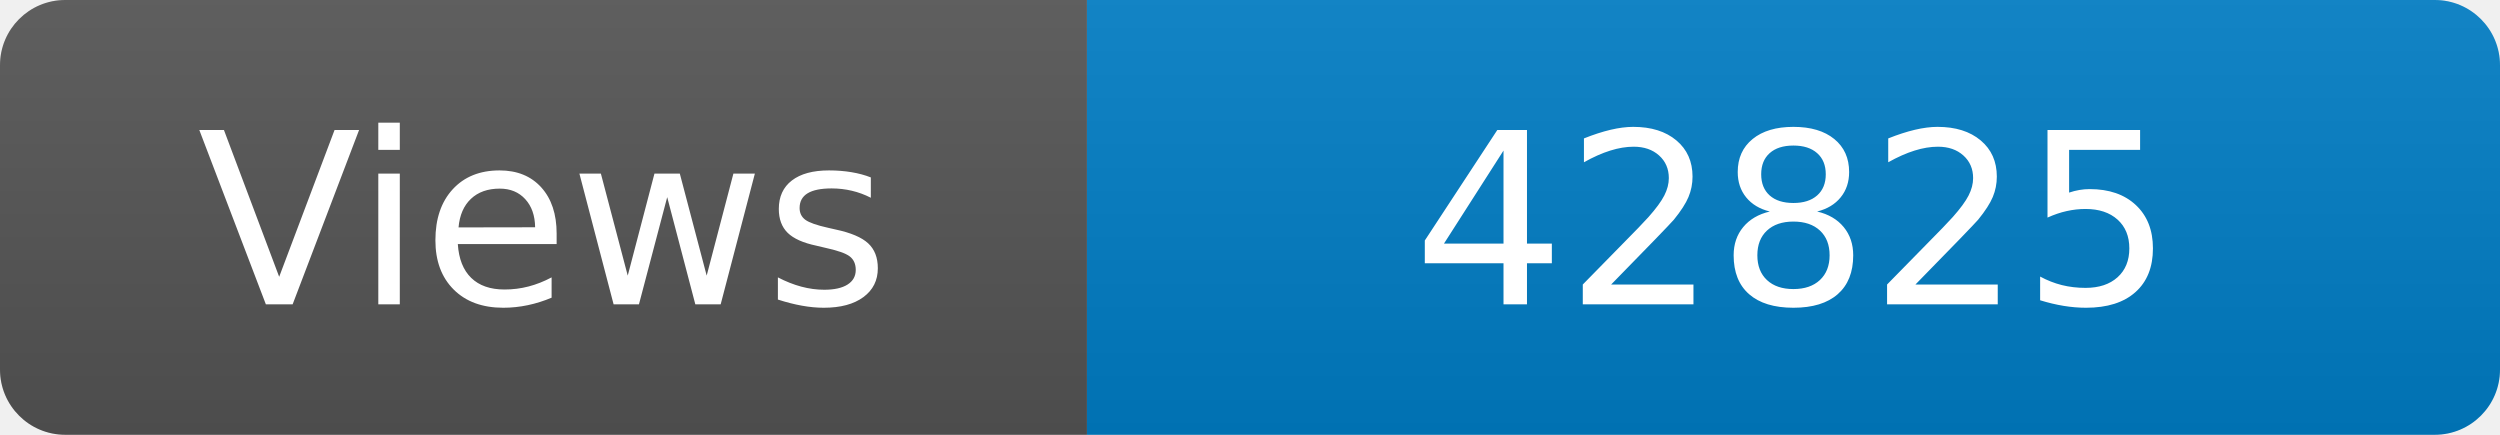
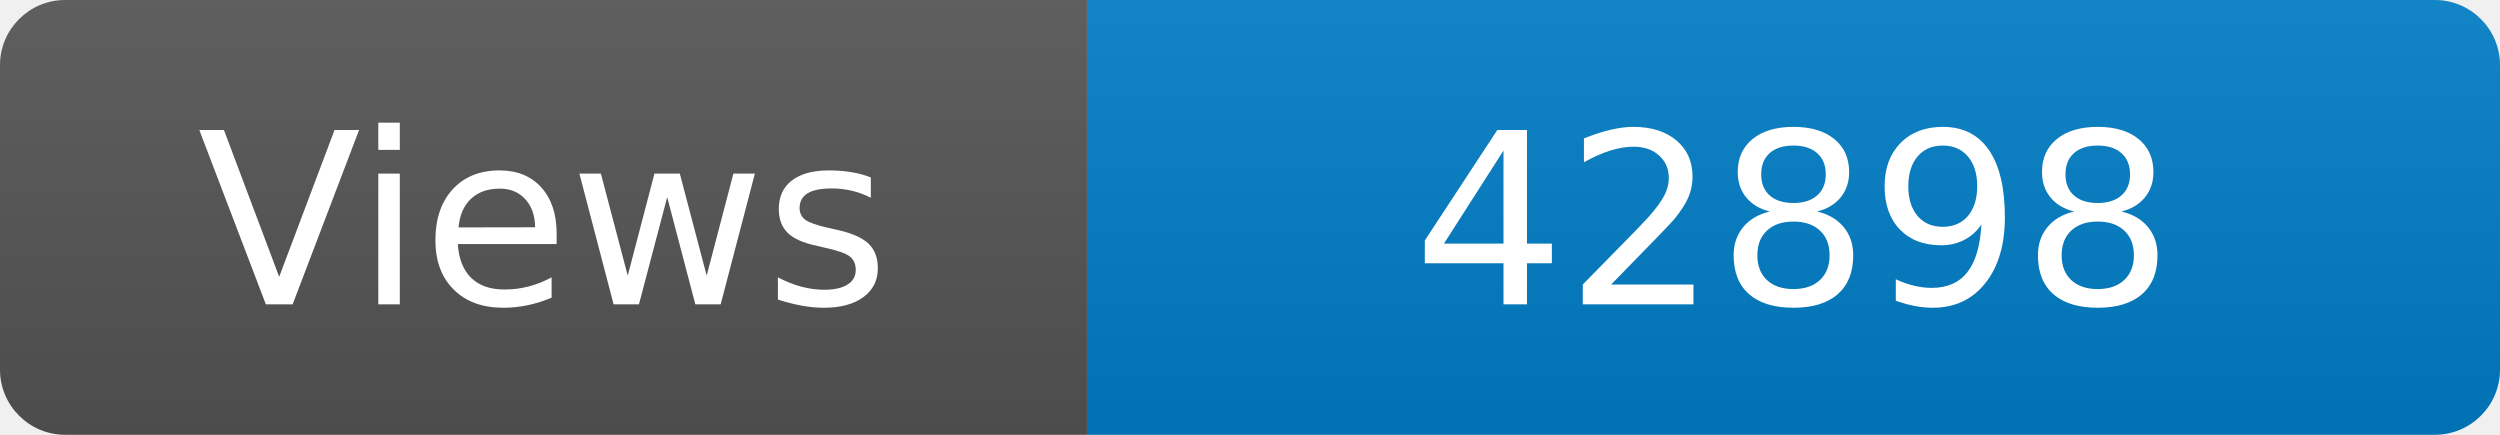
<svg xmlns="http://www.w3.org/2000/svg" width="115" height="20" role="img" aria-label="Maintained?: yes">
  <linearGradient id="s" x2="0" y2="100%">
    <stop offset="0" stop-color="#bbb" stop-opacity=".1" />
    <stop offset="1" stop-opacity=".1" />
  </linearGradient>
  <clipPath id="r">
    <rect width="115" height="20" rx="3" fill="#fff" />
  </clipPath>
  <g clip-path="url(#r)">
    <rect width="50" height="20" fill="#555" />
    <rect x="50" width="160" height="20" fill="#007ec6" />
    <rect width="115" height="20" fill="url(#s)" />
  </g>
  <g fill="#fff" text-anchor="middle" font-family="Verdana,Geneva,DejaVu Sans,sans-serif" font-size="110">
    <text x="250" y="140" transform="scale(.1)" fill="#fff">Views</text>
-     <text x="825" y="140" transform="scale(.1)" fill="#fff">42825</text>
+     <text x="825" y="140" transform="scale(.1)" fill="#fff">42898</text>
  </g>
</svg>
